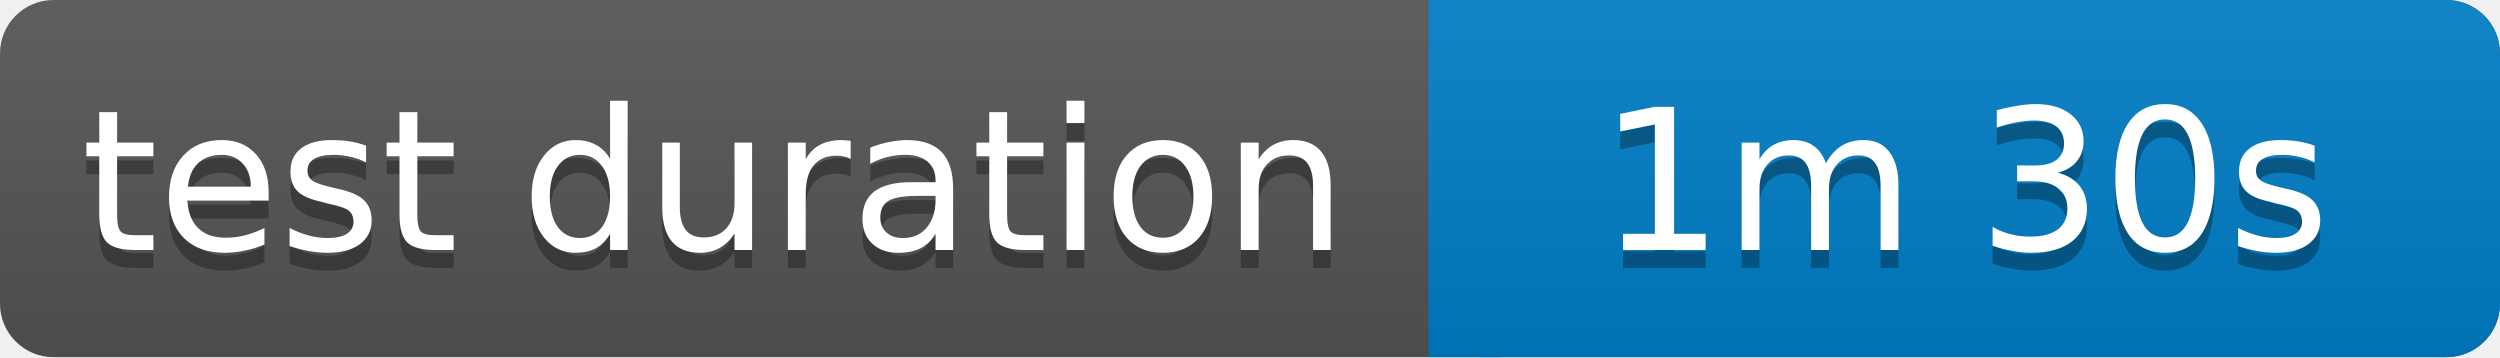
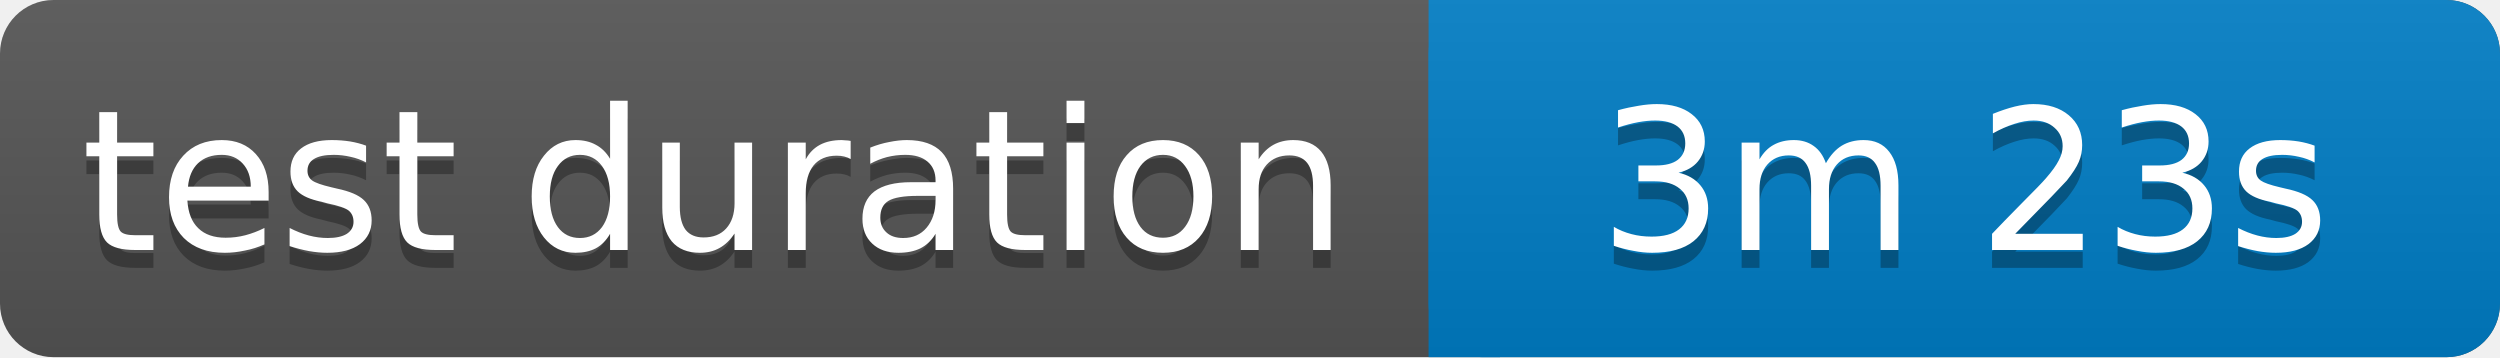
<svg xmlns="http://www.w3.org/2000/svg" width="140" height="20">
  <linearGradient id="b" x2="0" y2="100%">
    <stop offset="0" stop-color="#bbb" stop-opacity=".1" />
    <stop offset="1" stop-opacity=".1" />
  </linearGradient>
  <rect rx="3" width="140" height="20" fill="#555" />
  <rect rx="3" x="80" width="60" height="20" fill="#007ec6" />
  <path fill="#007ec6" d="M80 0h4v20h-4z" />
  <rect rx="3" width="140" height="20" fill="url(#b)" />
  <g fill="#fff" text-anchor="middle" font-family="Verdana,Geneva,DejaVu Sans,sans-serif" font-size="11">
    <text x="40" y="15" fill="#010101" fill-opacity=".3">test duration</text>
    <text x="40" y="14">test duration</text>
-     <text x="110" y="15" fill="#010101" fill-opacity=".3">1m 30s</text>
-     <text x="110" y="14">1m 30s</text>
+     <text x="110" y="15" fill="#010101" fill-opacity=".3">3m 23s</text>
+     <text x="110" y="14">3m 23s</text>
  </g>
</svg>
